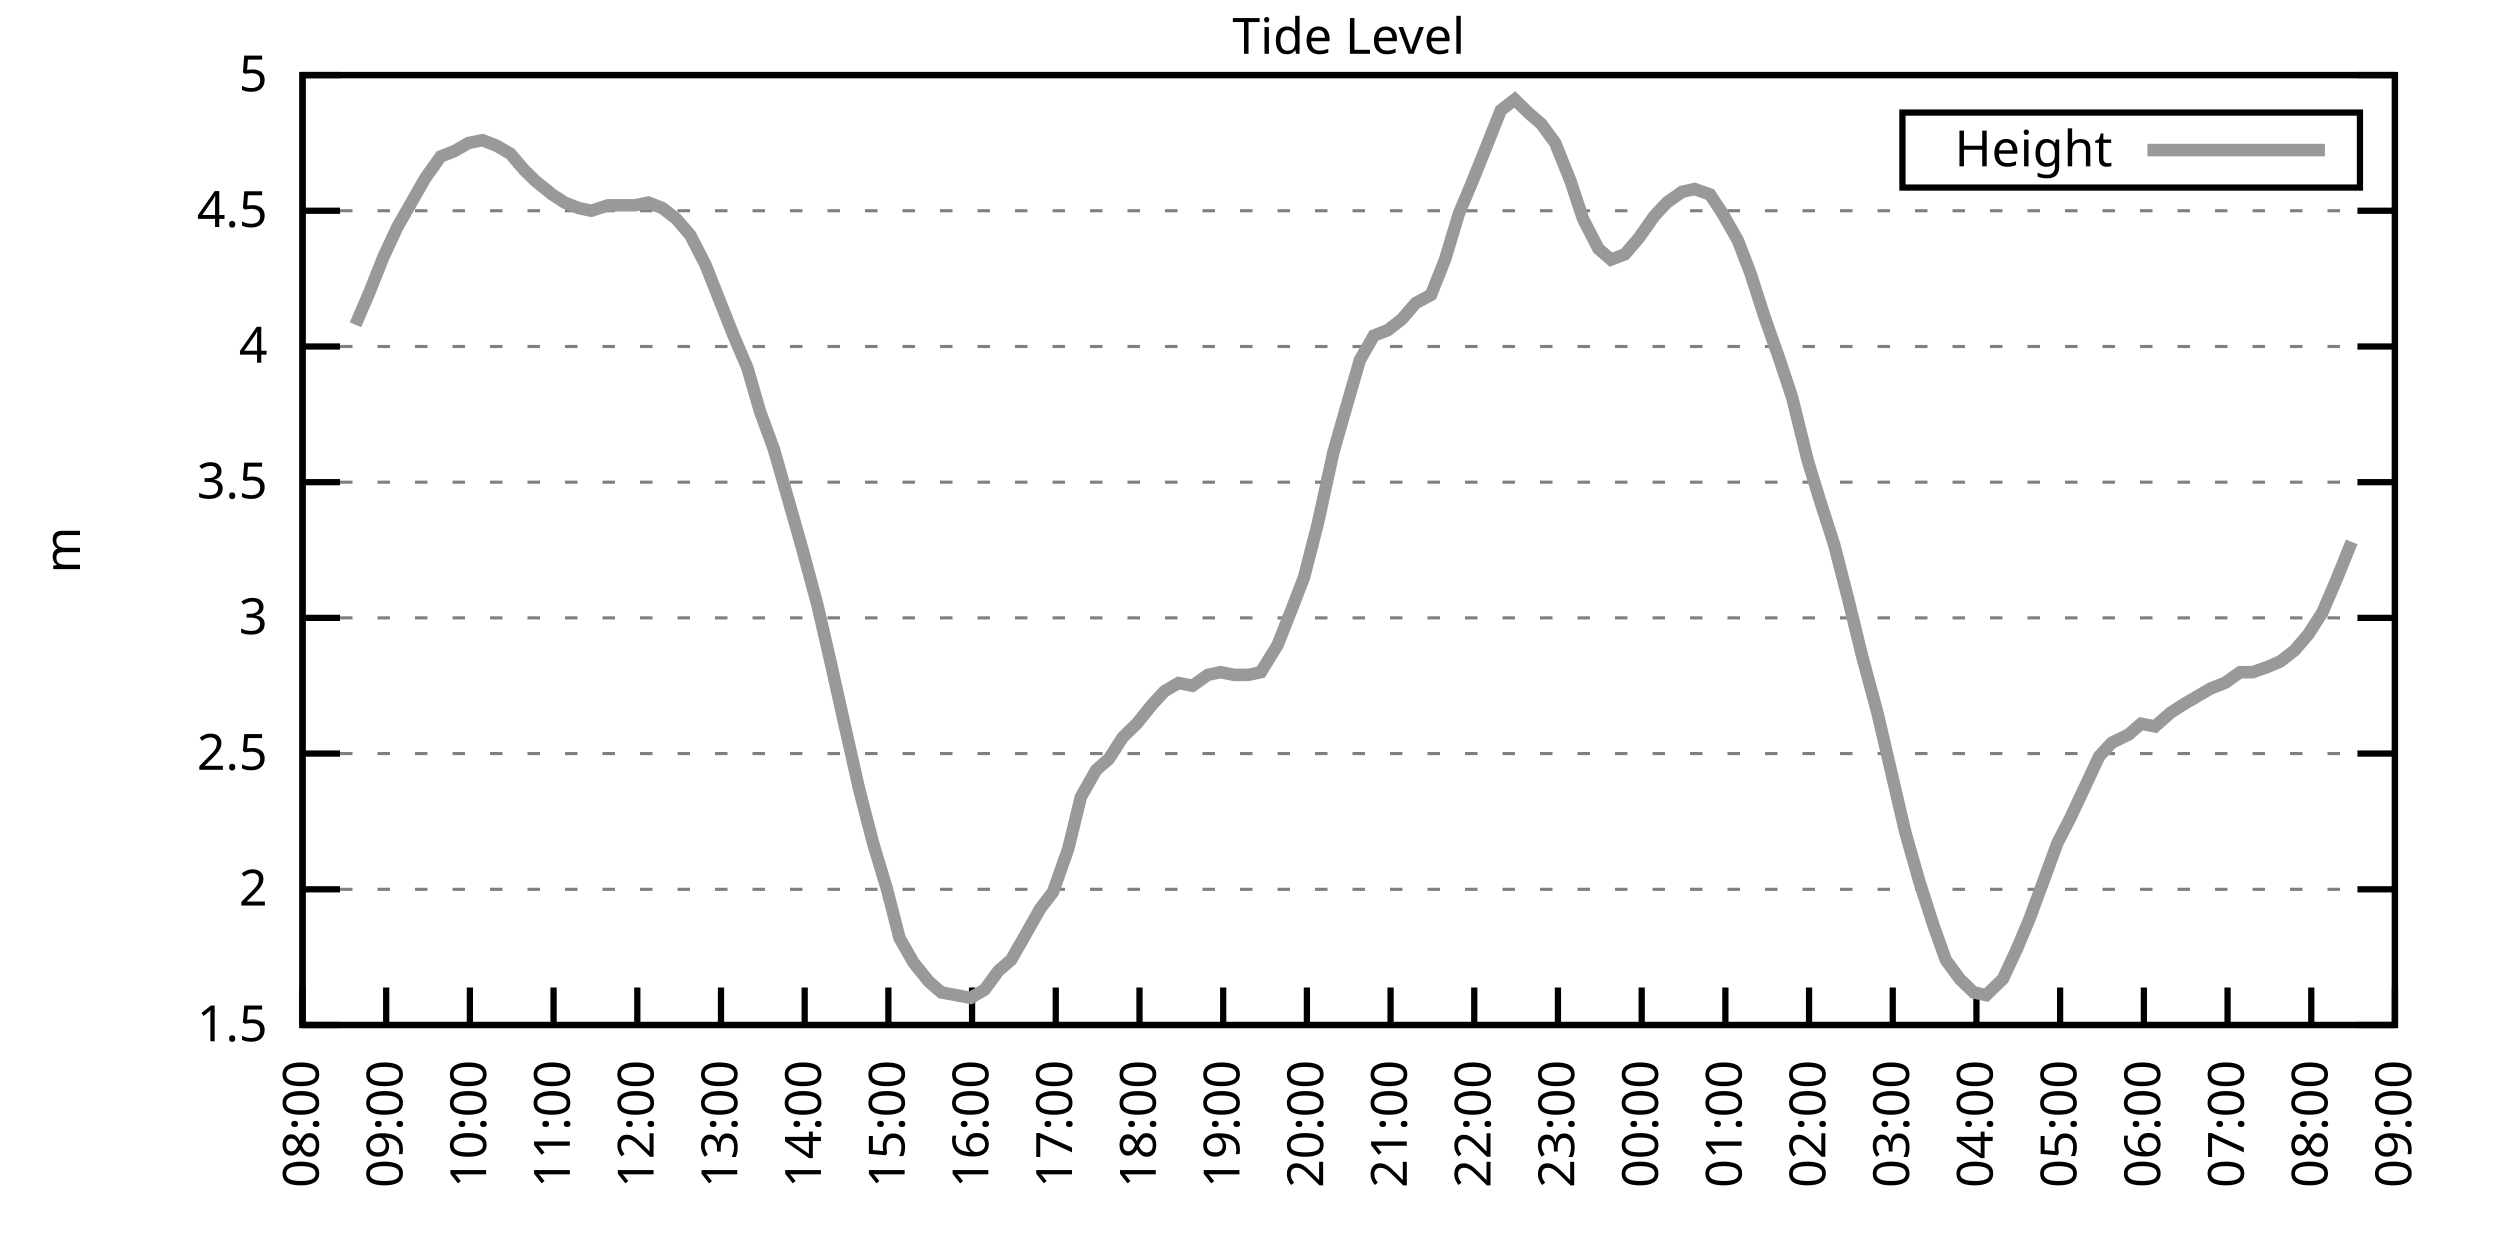
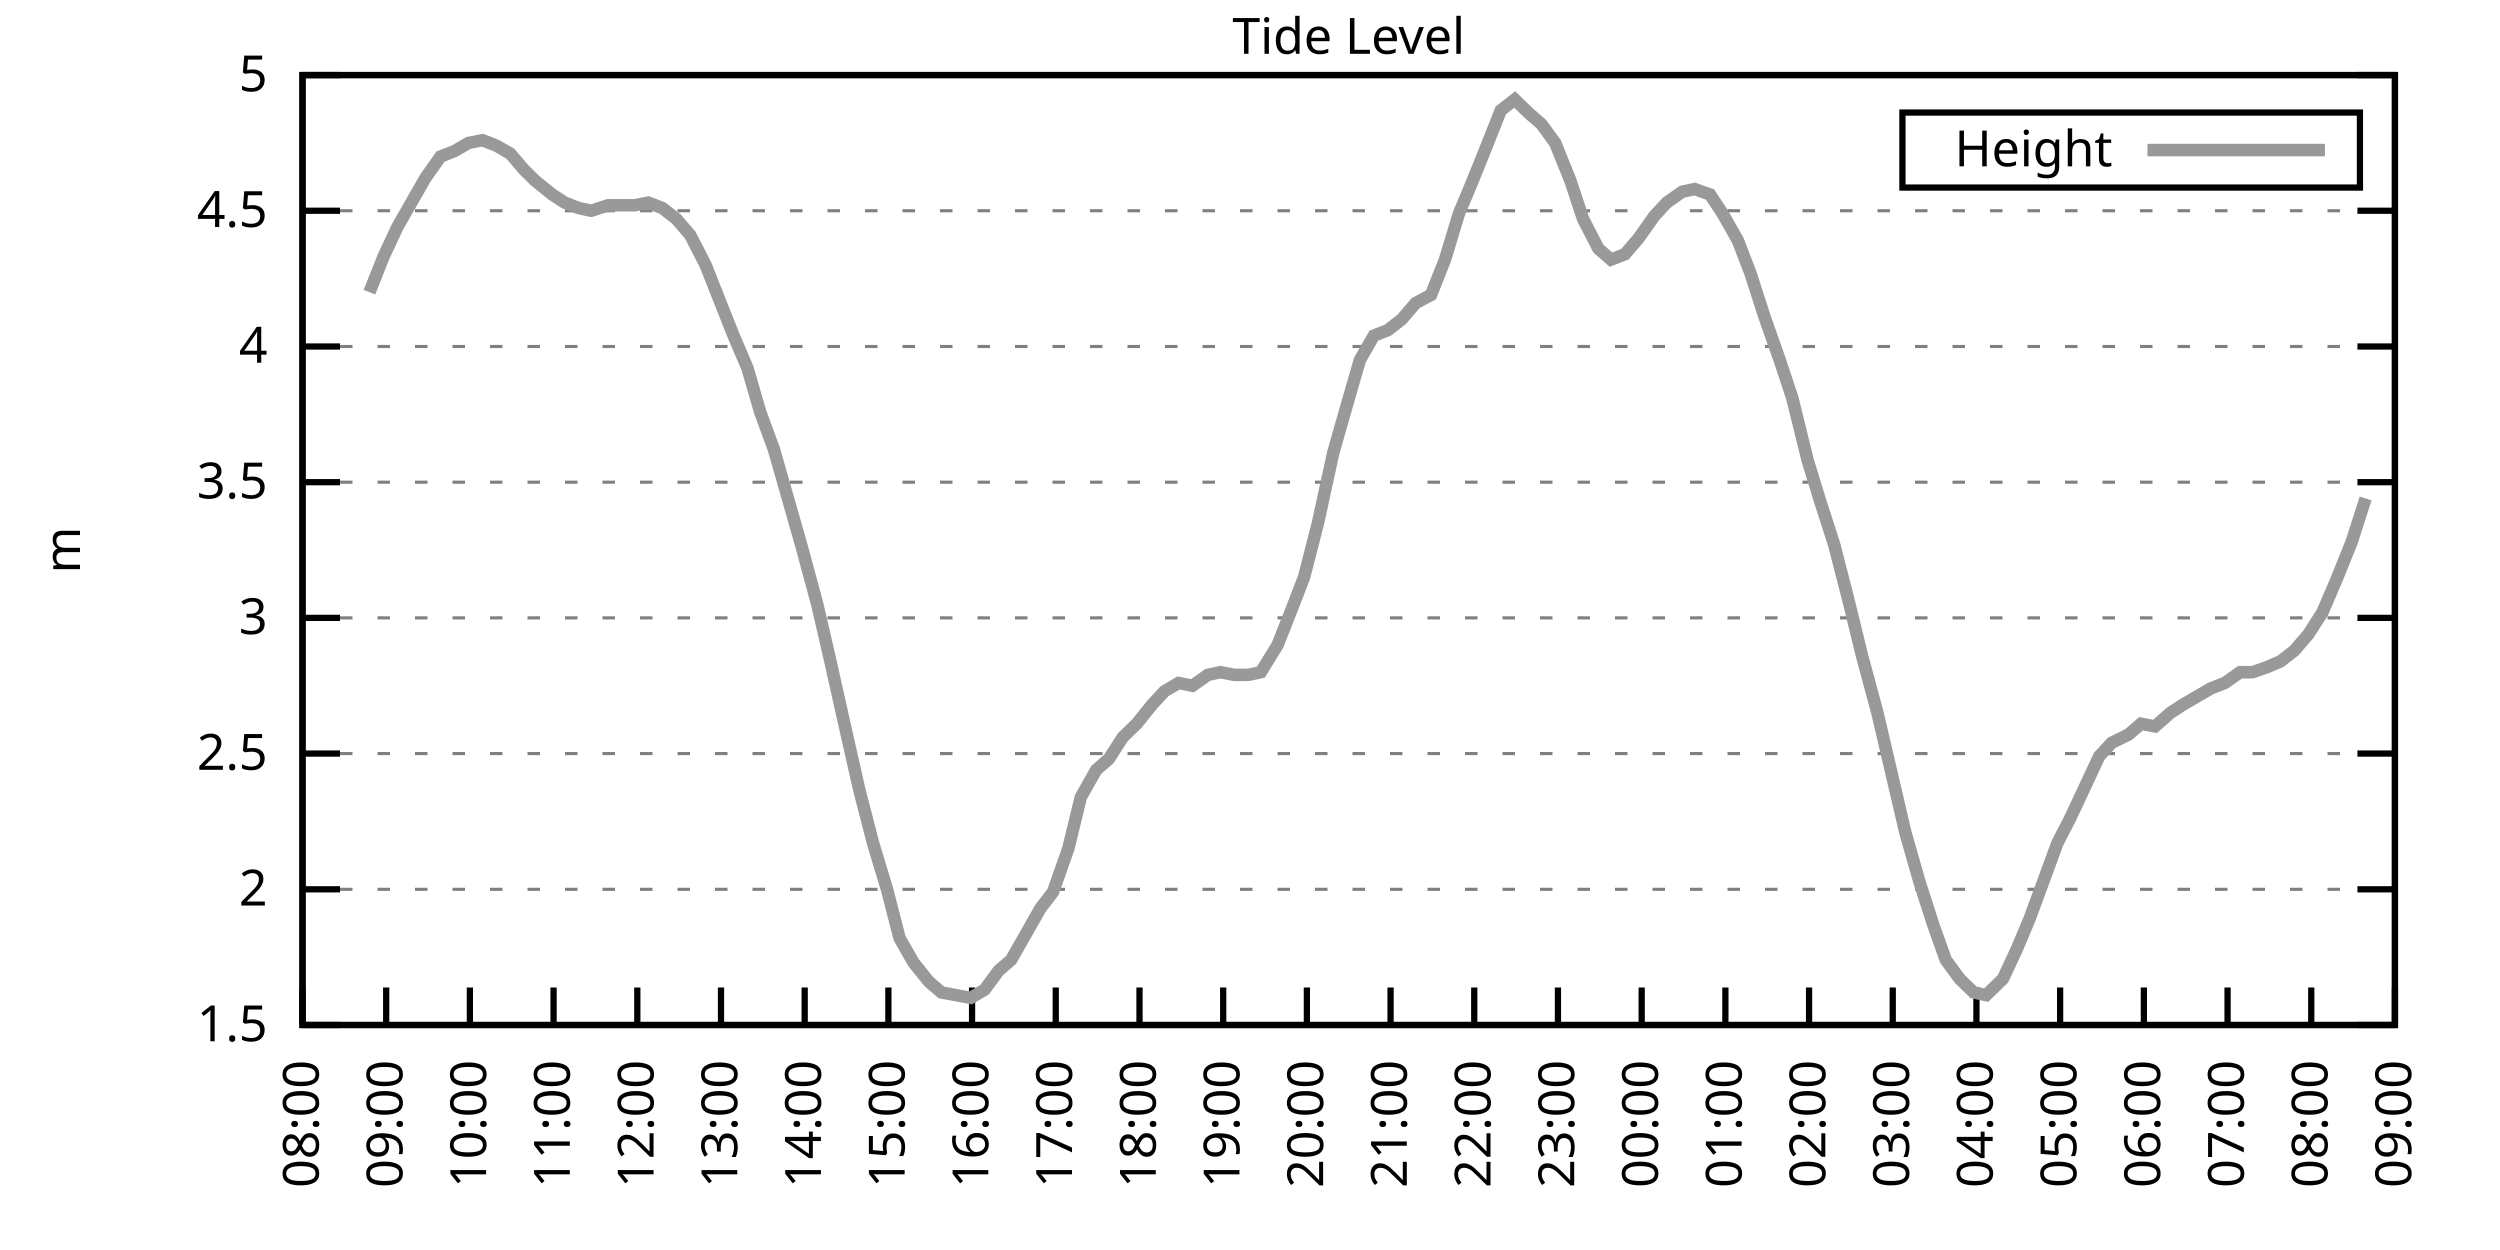
<svg xmlns="http://www.w3.org/2000/svg" xmlns:xlink="http://www.w3.org/1999/xlink" width="400" height="200" viewBox="0 0 400 200">
  <g id="gnuplot_canvas">
    <rect x="0" y="0" width="400" height="200" fill="none" />
    <defs>
      <circle id="gpDot" r="0.5" stroke-width="0.5" stroke="currentColor" />
      <path id="gpPt0" stroke-width="0.333" stroke="currentColor" d="M-1,0 h2 M0,-1 v2" />
      <path id="gpPt1" stroke-width="0.333" stroke="currentColor" d="M-1,-1 L1,1 M1,-1 L-1,1" />
      <path id="gpPt2" stroke-width="0.333" stroke="currentColor" d="M-1,0 L1,0 M0,-1 L0,1 M-1,-1 L1,1 M-1,1 L1,-1" />
      <rect id="gpPt3" stroke-width="0.333" stroke="currentColor" x="-1" y="-1" width="2" height="2" />
      <rect id="gpPt4" stroke-width="0.333" stroke="currentColor" fill="currentColor" x="-1" y="-1" width="2" height="2" />
      <circle id="gpPt5" stroke-width="0.333" stroke="currentColor" cx="0" cy="0" r="1" />
      <use xlink:href="#gpPt5" id="gpPt6" fill="currentColor" stroke="none" />
      <path id="gpPt7" stroke-width="0.333" stroke="currentColor" d="M0,-1.33 L-1.33,0.67 L1.33,0.67 z" />
      <use xlink:href="#gpPt7" id="gpPt8" fill="currentColor" stroke="none" />
      <use xlink:href="#gpPt7" id="gpPt9" stroke="currentColor" transform="rotate(180)" />
      <use xlink:href="#gpPt9" id="gpPt10" fill="currentColor" stroke="none" />
      <use xlink:href="#gpPt3" id="gpPt11" stroke="currentColor" transform="rotate(45)" />
      <use xlink:href="#gpPt11" id="gpPt12" fill="currentColor" stroke="none" />
      <path id="gpPt13" stroke-width="0.333" stroke="currentColor" d="M0,1.330 L1.265,0.411 L0.782,-1.067 L-0.782,-1.076 L-1.265,0.411 z" />
      <use xlink:href="#gpPt13" id="gpPt14" fill="currentColor" stroke="none" />
      <filter id="textbox" filterUnits="objectBoundingBox" x="0" y="0" height="1" width="1">
        <feFlood flood-color="white" flood-opacity="1" result="bgnd" />
        <feComposite in="SourceGraphic" in2="bgnd" operator="atop" />
      </filter>
      <filter id="greybox" filterUnits="objectBoundingBox" x="0" y="0" height="1" width="1">
        <feFlood flood-color="lightgrey" flood-opacity="1" result="grey" />
        <feComposite in="SourceGraphic" in2="grey" operator="atop" />
      </filter>
    </defs>
    <g fill="none" color="white" stroke="currentColor" stroke-width="1.00" stroke-linecap="butt" stroke-linejoin="miter">
</g>
    <g fill="none" color="black" stroke="currentColor" stroke-width="1.00" stroke-linecap="butt" stroke-linejoin="miter">
      <g stroke="none" shape-rendering="crispEdges">
        <polygon fill="rgb(255, 255, 255)" points="48.40,164.00 383.18,164.00 383.18,12.02 48.40,12.02 " />
      </g>
    </g>
    <g fill="none" color="black" stroke="currentColor" stroke-width="1.00" stroke-linecap="butt" stroke-linejoin="miter">
</g>
    <g fill="none" color="black" stroke="black" stroke-width="0.50" stroke-linecap="butt" stroke-linejoin="miter">
</g>
    <g fill="none" color="gray" stroke="currentColor" stroke-width="0.50" stroke-linecap="butt" stroke-linejoin="miter">
      <path stroke="gray" stroke-dasharray="2,4" class="gridline" d="M48.40,164.00 L383.19,164.00  " />
    </g>
    <g fill="none" color="gray" stroke="gray" stroke-width="1.00" stroke-linecap="butt" stroke-linejoin="miter">
</g>
    <g fill="none" color="black" stroke="currentColor" stroke-width="1.00" stroke-linecap="butt" stroke-linejoin="miter">
      <path stroke="black" d="M48.40,164.00 L54.40,164.00 M383.19,164.00 L377.19,164.00  " />
      <g transform="translate(42.80,166.60)" stroke="none" fill="black" font-family="Sans" font-size="8.00" text-anchor="end">
        <text>
          <tspan font-family="Sans"> 1.5</tspan>
        </text>
      </g>
    </g>
    <g fill="none" color="black" stroke="currentColor" stroke-width="1.00" stroke-linecap="butt" stroke-linejoin="miter">
</g>
    <g fill="none" color="black" stroke="black" stroke-width="0.50" stroke-linecap="butt" stroke-linejoin="miter">
</g>
    <g fill="none" color="gray" stroke="currentColor" stroke-width="0.50" stroke-linecap="butt" stroke-linejoin="miter">
      <path stroke="gray" stroke-dasharray="2,4" class="gridline" d="M48.40,142.29 L383.19,142.29  " />
    </g>
    <g fill="none" color="gray" stroke="gray" stroke-width="1.00" stroke-linecap="butt" stroke-linejoin="miter">
</g>
    <g fill="none" color="black" stroke="currentColor" stroke-width="1.00" stroke-linecap="butt" stroke-linejoin="miter">
      <path stroke="black" d="M48.40,142.29 L54.40,142.29 M383.19,142.29 L377.19,142.29  " />
      <g transform="translate(42.80,144.89)" stroke="none" fill="black" font-family="Sans" font-size="8.00" text-anchor="end">
        <text>
          <tspan font-family="Sans"> 2</tspan>
        </text>
      </g>
    </g>
    <g fill="none" color="black" stroke="currentColor" stroke-width="1.00" stroke-linecap="butt" stroke-linejoin="miter">
</g>
    <g fill="none" color="black" stroke="black" stroke-width="0.50" stroke-linecap="butt" stroke-linejoin="miter">
</g>
    <g fill="none" color="gray" stroke="currentColor" stroke-width="0.50" stroke-linecap="butt" stroke-linejoin="miter">
      <path stroke="gray" stroke-dasharray="2,4" class="gridline" d="M48.40,120.57 L383.19,120.57  " />
    </g>
    <g fill="none" color="gray" stroke="gray" stroke-width="1.00" stroke-linecap="butt" stroke-linejoin="miter">
</g>
    <g fill="none" color="black" stroke="currentColor" stroke-width="1.00" stroke-linecap="butt" stroke-linejoin="miter">
      <path stroke="black" d="M48.40,120.57 L54.40,120.57 M383.19,120.57 L377.19,120.57  " />
      <g transform="translate(42.80,123.17)" stroke="none" fill="black" font-family="Sans" font-size="8.00" text-anchor="end">
        <text>
          <tspan font-family="Sans"> 2.5</tspan>
        </text>
      </g>
    </g>
    <g fill="none" color="black" stroke="currentColor" stroke-width="1.00" stroke-linecap="butt" stroke-linejoin="miter">
</g>
    <g fill="none" color="black" stroke="black" stroke-width="0.50" stroke-linecap="butt" stroke-linejoin="miter">
</g>
    <g fill="none" color="gray" stroke="currentColor" stroke-width="0.50" stroke-linecap="butt" stroke-linejoin="miter">
      <path stroke="gray" stroke-dasharray="2,4" class="gridline" d="M48.40,98.86 L383.19,98.86  " />
    </g>
    <g fill="none" color="gray" stroke="gray" stroke-width="1.00" stroke-linecap="butt" stroke-linejoin="miter">
</g>
    <g fill="none" color="black" stroke="currentColor" stroke-width="1.00" stroke-linecap="butt" stroke-linejoin="miter">
      <path stroke="black" d="M48.40,98.86 L54.40,98.86 M383.19,98.86 L377.19,98.86  " />
      <g transform="translate(42.80,101.46)" stroke="none" fill="black" font-family="Sans" font-size="8.00" text-anchor="end">
        <text>
          <tspan font-family="Sans"> 3</tspan>
        </text>
      </g>
    </g>
    <g fill="none" color="black" stroke="currentColor" stroke-width="1.00" stroke-linecap="butt" stroke-linejoin="miter">
</g>
    <g fill="none" color="black" stroke="black" stroke-width="0.50" stroke-linecap="butt" stroke-linejoin="miter">
</g>
    <g fill="none" color="gray" stroke="currentColor" stroke-width="0.50" stroke-linecap="butt" stroke-linejoin="miter">
      <path stroke="gray" stroke-dasharray="2,4" class="gridline" d="M48.40,77.15 L383.19,77.15  " />
    </g>
    <g fill="none" color="gray" stroke="gray" stroke-width="1.00" stroke-linecap="butt" stroke-linejoin="miter">
</g>
    <g fill="none" color="black" stroke="currentColor" stroke-width="1.00" stroke-linecap="butt" stroke-linejoin="miter">
      <path stroke="black" d="M48.40,77.15 L54.40,77.15 M383.19,77.15 L377.19,77.15  " />
      <g transform="translate(42.80,79.75)" stroke="none" fill="black" font-family="Sans" font-size="8.00" text-anchor="end">
        <text>
          <tspan font-family="Sans"> 3.5</tspan>
        </text>
      </g>
    </g>
    <g fill="none" color="black" stroke="currentColor" stroke-width="1.00" stroke-linecap="butt" stroke-linejoin="miter">
</g>
    <g fill="none" color="black" stroke="black" stroke-width="0.50" stroke-linecap="butt" stroke-linejoin="miter">
</g>
    <g fill="none" color="gray" stroke="currentColor" stroke-width="0.50" stroke-linecap="butt" stroke-linejoin="miter">
      <path stroke="gray" stroke-dasharray="2,4" class="gridline" d="M48.40,55.44 L383.19,55.44  " />
    </g>
    <g fill="none" color="gray" stroke="gray" stroke-width="1.00" stroke-linecap="butt" stroke-linejoin="miter">
</g>
    <g fill="none" color="black" stroke="currentColor" stroke-width="1.00" stroke-linecap="butt" stroke-linejoin="miter">
      <path stroke="black" d="M48.40,55.44 L54.40,55.44 M383.19,55.44 L377.19,55.44  " />
      <g transform="translate(42.80,58.04)" stroke="none" fill="black" font-family="Sans" font-size="8.00" text-anchor="end">
        <text>
          <tspan font-family="Sans"> 4</tspan>
        </text>
      </g>
    </g>
    <g fill="none" color="black" stroke="currentColor" stroke-width="1.00" stroke-linecap="butt" stroke-linejoin="miter">
</g>
    <g fill="none" color="black" stroke="black" stroke-width="0.50" stroke-linecap="butt" stroke-linejoin="miter">
</g>
    <g fill="none" color="gray" stroke="currentColor" stroke-width="0.50" stroke-linecap="butt" stroke-linejoin="miter">
      <path stroke="gray" stroke-dasharray="2,4" class="gridline" d="M48.40,33.72 L383.19,33.72  " />
    </g>
    <g fill="none" color="gray" stroke="gray" stroke-width="1.00" stroke-linecap="butt" stroke-linejoin="miter">
</g>
    <g fill="none" color="black" stroke="currentColor" stroke-width="1.00" stroke-linecap="butt" stroke-linejoin="miter">
      <path stroke="black" d="M48.40,33.72 L54.40,33.72 M383.19,33.72 L377.19,33.72  " />
      <g transform="translate(42.80,36.32)" stroke="none" fill="black" font-family="Sans" font-size="8.00" text-anchor="end">
        <text>
          <tspan font-family="Sans"> 4.5</tspan>
        </text>
      </g>
    </g>
    <g fill="none" color="black" stroke="currentColor" stroke-width="1.00" stroke-linecap="butt" stroke-linejoin="miter">
</g>
    <g fill="none" color="black" stroke="black" stroke-width="0.50" stroke-linecap="butt" stroke-linejoin="miter">
</g>
    <g fill="none" color="gray" stroke="currentColor" stroke-width="0.50" stroke-linecap="butt" stroke-linejoin="miter">
      <path stroke="gray" stroke-dasharray="2,4" class="gridline" d="M48.40,12.01 L383.19,12.01  " />
    </g>
    <g fill="none" color="gray" stroke="gray" stroke-width="1.00" stroke-linecap="butt" stroke-linejoin="miter">
</g>
    <g fill="none" color="black" stroke="currentColor" stroke-width="1.00" stroke-linecap="butt" stroke-linejoin="miter">
      <path stroke="black" d="M48.40,12.01 L54.40,12.01 M383.19,12.01 L377.19,12.01  " />
      <g transform="translate(42.80,14.61)" stroke="none" fill="black" font-family="Sans" font-size="8.00" text-anchor="end">
        <text>
          <tspan font-family="Sans"> 5</tspan>
        </text>
      </g>
    </g>
    <g fill="none" color="black" stroke="currentColor" stroke-width="1.00" stroke-linecap="butt" stroke-linejoin="miter">
      <path stroke="black" d="M48.40,164.00 L48.40,158.00  " />
      <g transform="translate(51.00,169.60) rotate(270.00)" stroke="none" fill="black" font-family="Sans" font-size="8.00" text-anchor="end">
        <text>
          <tspan font-family="Sans">08:00</tspan>
        </text>
      </g>
    </g>
    <g fill="none" color="black" stroke="currentColor" stroke-width="1.00" stroke-linecap="butt" stroke-linejoin="miter">
      <path stroke="black" d="M61.79,164.00 L61.79,158.00  " />
      <g transform="translate(64.39,169.60) rotate(270.00)" stroke="none" fill="black" font-family="Sans" font-size="8.00" text-anchor="end">
        <text>
          <tspan font-family="Sans">09:00</tspan>
        </text>
      </g>
    </g>
    <g fill="none" color="black" stroke="currentColor" stroke-width="1.00" stroke-linecap="butt" stroke-linejoin="miter">
      <path stroke="black" d="M75.18,164.00 L75.18,158.00  " />
      <g transform="translate(77.78,169.60) rotate(270.00)" stroke="none" fill="black" font-family="Sans" font-size="8.00" text-anchor="end">
        <text>
          <tspan font-family="Sans">10:00</tspan>
        </text>
      </g>
    </g>
    <g fill="none" color="black" stroke="currentColor" stroke-width="1.00" stroke-linecap="butt" stroke-linejoin="miter">
      <path stroke="black" d="M88.57,164.00 L88.57,158.00  " />
      <g transform="translate(91.17,169.60) rotate(270.00)" stroke="none" fill="black" font-family="Sans" font-size="8.00" text-anchor="end">
        <text>
          <tspan font-family="Sans">11:00</tspan>
        </text>
      </g>
    </g>
    <g fill="none" color="black" stroke="currentColor" stroke-width="1.00" stroke-linecap="butt" stroke-linejoin="miter">
      <path stroke="black" d="M101.97,164.00 L101.97,158.00  " />
      <g transform="translate(104.57,169.60) rotate(270.00)" stroke="none" fill="black" font-family="Sans" font-size="8.00" text-anchor="end">
        <text>
          <tspan font-family="Sans">12:00</tspan>
        </text>
      </g>
    </g>
    <g fill="none" color="black" stroke="currentColor" stroke-width="1.00" stroke-linecap="butt" stroke-linejoin="miter">
      <path stroke="black" d="M115.36,164.00 L115.36,158.00  " />
      <g transform="translate(117.96,169.60) rotate(270.00)" stroke="none" fill="black" font-family="Sans" font-size="8.00" text-anchor="end">
        <text>
          <tspan font-family="Sans">13:00</tspan>
        </text>
      </g>
    </g>
    <g fill="none" color="black" stroke="currentColor" stroke-width="1.00" stroke-linecap="butt" stroke-linejoin="miter">
      <path stroke="black" d="M128.75,164.00 L128.75,158.00  " />
      <g transform="translate(131.35,169.60) rotate(270.00)" stroke="none" fill="black" font-family="Sans" font-size="8.00" text-anchor="end">
        <text>
          <tspan font-family="Sans">14:00</tspan>
        </text>
      </g>
    </g>
    <g fill="none" color="black" stroke="currentColor" stroke-width="1.00" stroke-linecap="butt" stroke-linejoin="miter">
      <path stroke="black" d="M142.14,164.00 L142.14,158.00  " />
      <g transform="translate(144.74,169.60) rotate(270.00)" stroke="none" fill="black" font-family="Sans" font-size="8.00" text-anchor="end">
        <text>
          <tspan font-family="Sans">15:00</tspan>
        </text>
      </g>
    </g>
    <g fill="none" color="black" stroke="currentColor" stroke-width="1.00" stroke-linecap="butt" stroke-linejoin="miter">
      <path stroke="black" d="M155.53,164.00 L155.53,158.00  " />
      <g transform="translate(158.13,169.60) rotate(270.00)" stroke="none" fill="black" font-family="Sans" font-size="8.00" text-anchor="end">
        <text>
          <tspan font-family="Sans">16:00</tspan>
        </text>
      </g>
    </g>
    <g fill="none" color="black" stroke="currentColor" stroke-width="1.00" stroke-linecap="butt" stroke-linejoin="miter">
      <path stroke="black" d="M168.92,164.00 L168.92,158.00  " />
      <g transform="translate(171.52,169.60) rotate(270.00)" stroke="none" fill="black" font-family="Sans" font-size="8.00" text-anchor="end">
        <text>
          <tspan font-family="Sans">17:00</tspan>
        </text>
      </g>
    </g>
    <g fill="none" color="black" stroke="currentColor" stroke-width="1.00" stroke-linecap="butt" stroke-linejoin="miter">
      <path stroke="black" d="M182.32,164.00 L182.32,158.00  " />
      <g transform="translate(184.92,169.60) rotate(270.00)" stroke="none" fill="black" font-family="Sans" font-size="8.00" text-anchor="end">
        <text>
          <tspan font-family="Sans">18:00</tspan>
        </text>
      </g>
    </g>
    <g fill="none" color="black" stroke="currentColor" stroke-width="1.00" stroke-linecap="butt" stroke-linejoin="miter">
      <path stroke="black" d="M195.71,164.00 L195.71,158.00  " />
      <g transform="translate(198.31,169.60) rotate(270.00)" stroke="none" fill="black" font-family="Sans" font-size="8.00" text-anchor="end">
        <text>
          <tspan font-family="Sans">19:00</tspan>
        </text>
      </g>
    </g>
    <g fill="none" color="black" stroke="currentColor" stroke-width="1.00" stroke-linecap="butt" stroke-linejoin="miter">
      <path stroke="black" d="M209.10,164.00 L209.10,158.00  " />
      <g transform="translate(211.70,169.60) rotate(270.00)" stroke="none" fill="black" font-family="Sans" font-size="8.00" text-anchor="end">
        <text>
          <tspan font-family="Sans">20:00</tspan>
        </text>
      </g>
    </g>
    <g fill="none" color="black" stroke="currentColor" stroke-width="1.00" stroke-linecap="butt" stroke-linejoin="miter">
      <path stroke="black" d="M222.49,164.00 L222.49,158.00  " />
      <g transform="translate(225.09,169.60) rotate(270.00)" stroke="none" fill="black" font-family="Sans" font-size="8.00" text-anchor="end">
        <text>
          <tspan font-family="Sans">21:00</tspan>
        </text>
      </g>
    </g>
    <g fill="none" color="black" stroke="currentColor" stroke-width="1.00" stroke-linecap="butt" stroke-linejoin="miter">
      <path stroke="black" d="M235.88,164.00 L235.88,158.00  " />
      <g transform="translate(238.48,169.60) rotate(270.00)" stroke="none" fill="black" font-family="Sans" font-size="8.00" text-anchor="end">
        <text>
          <tspan font-family="Sans">22:00</tspan>
        </text>
      </g>
    </g>
    <g fill="none" color="black" stroke="currentColor" stroke-width="1.00" stroke-linecap="butt" stroke-linejoin="miter">
      <path stroke="black" d="M249.27,164.00 L249.27,158.00  " />
      <g transform="translate(251.87,169.60) rotate(270.00)" stroke="none" fill="black" font-family="Sans" font-size="8.00" text-anchor="end">
        <text>
          <tspan font-family="Sans">23:00</tspan>
        </text>
      </g>
    </g>
    <g fill="none" color="black" stroke="currentColor" stroke-width="1.00" stroke-linecap="butt" stroke-linejoin="miter">
      <path stroke="black" d="M262.67,164.00 L262.67,158.00  " />
      <g transform="translate(265.27,169.60) rotate(270.00)" stroke="none" fill="black" font-family="Sans" font-size="8.00" text-anchor="end">
        <text>
          <tspan font-family="Sans">00:00</tspan>
        </text>
      </g>
    </g>
    <g fill="none" color="black" stroke="currentColor" stroke-width="1.00" stroke-linecap="butt" stroke-linejoin="miter">
      <path stroke="black" d="M276.06,164.00 L276.06,158.00  " />
      <g transform="translate(278.66,169.60) rotate(270.00)" stroke="none" fill="black" font-family="Sans" font-size="8.00" text-anchor="end">
        <text>
          <tspan font-family="Sans">01:00</tspan>
        </text>
      </g>
    </g>
    <g fill="none" color="black" stroke="currentColor" stroke-width="1.00" stroke-linecap="butt" stroke-linejoin="miter">
      <path stroke="black" d="M289.45,164.00 L289.45,158.00  " />
      <g transform="translate(292.05,169.60) rotate(270.00)" stroke="none" fill="black" font-family="Sans" font-size="8.00" text-anchor="end">
        <text>
          <tspan font-family="Sans">02:00</tspan>
        </text>
      </g>
    </g>
    <g fill="none" color="black" stroke="currentColor" stroke-width="1.00" stroke-linecap="butt" stroke-linejoin="miter">
      <path stroke="black" d="M302.84,164.00 L302.84,158.00  " />
      <g transform="translate(305.44,169.60) rotate(270.00)" stroke="none" fill="black" font-family="Sans" font-size="8.00" text-anchor="end">
        <text>
          <tspan font-family="Sans">03:00</tspan>
        </text>
      </g>
    </g>
    <g fill="none" color="black" stroke="currentColor" stroke-width="1.00" stroke-linecap="butt" stroke-linejoin="miter">
      <path stroke="black" d="M316.23,164.00 L316.23,158.00  " />
      <g transform="translate(318.83,169.60) rotate(270.00)" stroke="none" fill="black" font-family="Sans" font-size="8.00" text-anchor="end">
        <text>
          <tspan font-family="Sans">04:00</tspan>
        </text>
      </g>
    </g>
    <g fill="none" color="black" stroke="currentColor" stroke-width="1.00" stroke-linecap="butt" stroke-linejoin="miter">
      <path stroke="black" d="M329.62,164.00 L329.62,158.00  " />
      <g transform="translate(332.22,169.60) rotate(270.00)" stroke="none" fill="black" font-family="Sans" font-size="8.00" text-anchor="end">
        <text>
          <tspan font-family="Sans">05:00</tspan>
        </text>
      </g>
    </g>
    <g fill="none" color="black" stroke="currentColor" stroke-width="1.00" stroke-linecap="butt" stroke-linejoin="miter">
      <path stroke="black" d="M343.02,164.00 L343.02,158.00  " />
      <g transform="translate(345.62,169.60) rotate(270.00)" stroke="none" fill="black" font-family="Sans" font-size="8.00" text-anchor="end">
        <text>
          <tspan font-family="Sans">06:00</tspan>
        </text>
      </g>
    </g>
    <g fill="none" color="black" stroke="currentColor" stroke-width="1.00" stroke-linecap="butt" stroke-linejoin="miter">
      <path stroke="black" d="M356.41,164.00 L356.41,158.00  " />
      <g transform="translate(359.01,169.60) rotate(270.00)" stroke="none" fill="black" font-family="Sans" font-size="8.00" text-anchor="end">
        <text>
          <tspan font-family="Sans">07:00</tspan>
        </text>
      </g>
    </g>
    <g fill="none" color="black" stroke="currentColor" stroke-width="1.00" stroke-linecap="butt" stroke-linejoin="miter">
      <path stroke="black" d="M369.80,164.00 L369.80,158.00  " />
      <g transform="translate(372.40,169.60) rotate(270.00)" stroke="none" fill="black" font-family="Sans" font-size="8.00" text-anchor="end">
        <text>
          <tspan font-family="Sans">08:00</tspan>
        </text>
      </g>
    </g>
    <g fill="none" color="black" stroke="currentColor" stroke-width="1.00" stroke-linecap="butt" stroke-linejoin="miter">
      <path stroke="black" d="M383.19,164.00 L383.19,158.00  " />
      <g transform="translate(385.79,169.60) rotate(270.00)" stroke="none" fill="black" font-family="Sans" font-size="8.00" text-anchor="end">
        <text>
          <tspan font-family="Sans">09:00</tspan>
        </text>
      </g>
    </g>
    <g fill="none" color="black" stroke="currentColor" stroke-width="1.00" stroke-linecap="butt" stroke-linejoin="miter">
</g>
    <g fill="none" color="black" stroke="currentColor" stroke-width="1.00" stroke-linecap="butt" stroke-linejoin="miter">
      <path stroke="black" d="M48.40,12.01 L48.40,164.00 L383.19,164.00 L383.19,12.01 L48.40,12.01 Z  " />
    </g>
    <g fill="none" color="black" stroke="currentColor" stroke-width="1.00" stroke-linecap="butt" stroke-linejoin="miter">
</g>
    <g fill="none" color="black" stroke="currentColor" stroke-width="1.00" stroke-linecap="butt" stroke-linejoin="miter">
      <path stroke="black" d="M304.39,30.01 L304.39,18.01 L377.59,18.01 L377.59,30.01 L304.39,30.01 Z  " />
    </g>
    <g id="Tide_level_plot_1">
      <g fill="none" color="white" stroke="black" stroke-width="2.00" stroke-linecap="butt" stroke-linejoin="miter">
</g>
      <g fill="none" color="black" stroke="currentColor" stroke-width="2.00" stroke-linecap="butt" stroke-linejoin="miter">
        <g transform="translate(337.99,26.61)" stroke="none" fill="black" font-family="Sans" font-size="8.00" text-anchor="end">
          <text>
            <tspan font-family="Sans">Height</tspan>
          </text>
        </g>
      </g>
      <g fill="none" color="black" stroke="currentColor" stroke-width="2.00" stroke-linecap="butt" stroke-linejoin="miter">
-         <path stroke="rgb(153, 153, 153)" d="M343.59,24.01 L371.99,24.01 M56.88,51.96 L59.11,46.75 L61.35,41.11 L63.58,36.33 L65.81,32.42 L68.04,28.51   L70.50,25.04 L72.73,24.17 L74.96,22.87 L77.19,22.43 L79.42,23.30 L81.66,24.60 L83.89,27.21 L85.67,28.95   L88.35,31.12 L90.36,32.42 L92.59,33.29 L94.60,33.72 L97.28,32.85 L99.29,32.85 L101.52,32.85 L103.75,32.42   L105.98,33.29 L108.22,35.03 L110.45,37.63 L112.90,42.41 L115.13,48.05 L117.37,53.70 L119.60,58.91 L121.61,65.86   L123.84,71.94 L126.07,79.75 L128.30,87.57 L130.76,96.69 L132.77,105.38 L135.00,115.36 L137.45,126.22 L139.69,134.90   L141.92,142.29 L143.93,150.10 L146.16,154.01 L148.61,157.05 L150.62,158.79 L155.31,159.66 L157.54,158.35 L159.77,155.31   L161.78,153.58 L164.01,149.67 L166.47,145.33 L168.48,142.72 L170.93,135.77 L172.94,127.52 L175.40,123.18 L177.41,121.44   L179.64,117.97 L181.87,115.80 L184.32,112.76 L186.33,110.59 L188.57,109.28 L190.80,109.72 L193.25,107.98 L195.26,107.55   L197.49,107.98 L199.73,107.98 L201.73,107.55 L204.41,103.20 L206.64,97.56 L208.65,92.35 L210.88,83.66 L213.34,72.37   L215.57,64.56 L217.58,57.61 L219.81,53.70 L222.04,52.83 L224.28,51.09 L226.51,48.49 L228.96,47.18 L231.20,41.54   L233.43,34.16 L235.44,29.38 L237.89,23.30 L240.12,17.66 L242.36,15.92 L244.59,18.09 L246.60,19.83 L248.83,22.87   L251.28,28.95 L253.29,35.03 L255.75,39.80 L257.76,41.54 L259.99,40.67 L262.22,38.07 L264.67,34.59 L266.68,32.42   L269.14,30.68 L271.15,30.25 L273.60,31.12 L275.61,34.16 L278.07,38.50 L280.07,43.71 L282.31,50.66 L284.76,57.61   L286.77,63.69 L289.23,73.67 L291.23,80.19 L293.47,87.14 L295.70,95.82 L297.93,104.94 L300.39,114.06 L302.62,123.61   L304.85,133.17 L307.08,140.98 L309.31,147.93 L311.32,153.58 L313.55,156.62 L315.79,158.79 L317.79,159.22 L320.47,156.62   L322.70,151.84 L324.71,147.06 L326.95,140.98 L329.18,134.90 L331.19,131.00 L333.64,125.79 L335.87,121.01 L337.88,118.84   L340.56,117.53 L342.57,115.80 L344.80,116.23 L347.26,114.06 L349.26,112.76 L351.50,111.45 L353.73,110.15 L355.96,109.28   L358.42,107.55 L360.42,107.55 L362.88,106.68 L364.89,105.81 L367.12,104.07 L369.35,101.47 L371.58,97.99 L373.82,92.78   L376.27,86.70  " />
+         <path stroke="rgb(153, 153, 153)" d="M343.59,24.01 L371.99,24.01 M59.11,46.75 L61.35,41.11 L63.58,36.33 L65.81,32.42 L68.04,28.51 L70.50,25.04   L72.73,24.17 L74.96,22.87 L77.19,22.43 L79.42,23.30 L81.66,24.60 L83.89,27.21 L85.67,28.95 L88.35,31.12   L90.36,32.42 L92.59,33.29 L94.60,33.72 L97.28,32.85 L99.29,32.85 L101.52,32.85 L103.75,32.42 L105.98,33.29   L108.22,35.03 L110.45,37.63 L112.90,42.41 L115.13,48.05 L117.37,53.70 L119.60,58.91 L121.61,65.86 L123.84,71.94   L126.07,79.75 L128.30,87.57 L130.76,96.69 L132.77,105.38 L135.00,115.36 L137.45,126.22 L139.69,134.90 L141.92,142.29   L143.93,150.10 L146.16,154.01 L148.61,157.05 L150.62,158.79 L155.31,159.66 L157.54,158.35 L159.77,155.31 L161.78,153.58   L164.01,149.67 L166.47,145.33 L168.48,142.72 L170.93,135.77 L172.94,127.52 L175.40,123.18 L177.41,121.44 L179.64,117.97   L181.87,115.80 L184.32,112.76 L186.33,110.59 L188.57,109.28 L190.80,109.72 L193.25,107.98 L195.26,107.55 L197.49,107.98   L199.73,107.98 L201.73,107.55 L204.41,103.20 L206.64,97.56 L208.65,92.35 L210.88,83.66 L213.34,72.37 L215.57,64.56   L217.58,57.61 L219.81,53.70 L222.04,52.83 L224.28,51.09 L226.51,48.49 L228.96,47.18 L231.20,41.54 L233.43,34.16   L235.44,29.38 L237.89,23.30 L240.12,17.66 L242.36,15.92 L244.59,18.09 L246.60,19.83 L248.83,22.87 L251.28,28.95   L253.29,35.03 L255.75,39.80 L257.76,41.54 L259.99,40.67 L262.22,38.07 L264.67,34.59 L266.68,32.42 L269.14,30.68   L271.15,30.25 L273.60,31.12 L275.61,34.16 L278.07,38.50 L280.07,43.71 L282.31,50.66 L284.76,57.61 L286.77,63.69   L289.23,73.67 L291.23,80.19 L293.47,87.14 L295.70,95.82 L297.93,104.94 L300.39,114.06 L302.62,123.61 L304.85,133.17   L307.08,140.98 L309.31,147.93 L311.32,153.58 L313.55,156.62 L315.79,158.79 L317.79,159.22 L320.47,156.62 L322.70,151.84   L324.71,147.06 L326.95,140.98 L329.18,134.90 L331.19,131.00 L333.64,125.79 L335.87,121.01 L337.88,118.84 L340.56,117.53   L342.57,115.80 L344.80,116.23 L347.26,114.06 L349.26,112.76 L351.50,111.45 L353.73,110.15 L355.96,109.28 L358.42,107.55   L360.42,107.55 L362.88,106.68 L364.89,105.81 L367.12,104.07 L369.35,101.47 L371.58,97.99 L373.82,92.78 L376.27,86.70   L378.50,79.75  " />
      </g>
    </g>
    <g fill="none" color="black" stroke="currentColor" stroke-width="2.00" stroke-linecap="butt" stroke-linejoin="miter">
</g>
    <g fill="none" color="black" stroke="black" stroke-width="1.00" stroke-linecap="butt" stroke-linejoin="miter">
</g>
    <g fill="none" color="black" stroke="currentColor" stroke-width="1.00" stroke-linecap="butt" stroke-linejoin="miter">
      <path stroke="black" d="M48.40,12.01 L48.40,164.00 L383.19,164.00 L383.19,12.01 L48.40,12.01 Z  " />
      <g transform="translate(12.80,88.01) rotate(270.00)" stroke="none" fill="black" font-family="Sans" font-size="8.00" text-anchor="middle">
        <text>
          <tspan font-family="Sans">m</tspan>
        </text>
      </g>
    </g>
    <g fill="none" color="black" stroke="currentColor" stroke-width="1.00" stroke-linecap="butt" stroke-linejoin="miter">
</g>
    <g fill="none" color="black" stroke="currentColor" stroke-width="1.00" stroke-linecap="butt" stroke-linejoin="miter">
      <g transform="translate(215.79,8.61)" stroke="none" fill="black" font-family="Sans" font-size="8.00" text-anchor="middle">
        <text>
          <tspan font-family="Sans">Tide Level</tspan>
        </text>
      </g>
    </g>
    <g fill="none" color="black" stroke="currentColor" stroke-width="1.00" stroke-linecap="butt" stroke-linejoin="miter">
</g>
  </g>
</svg>
